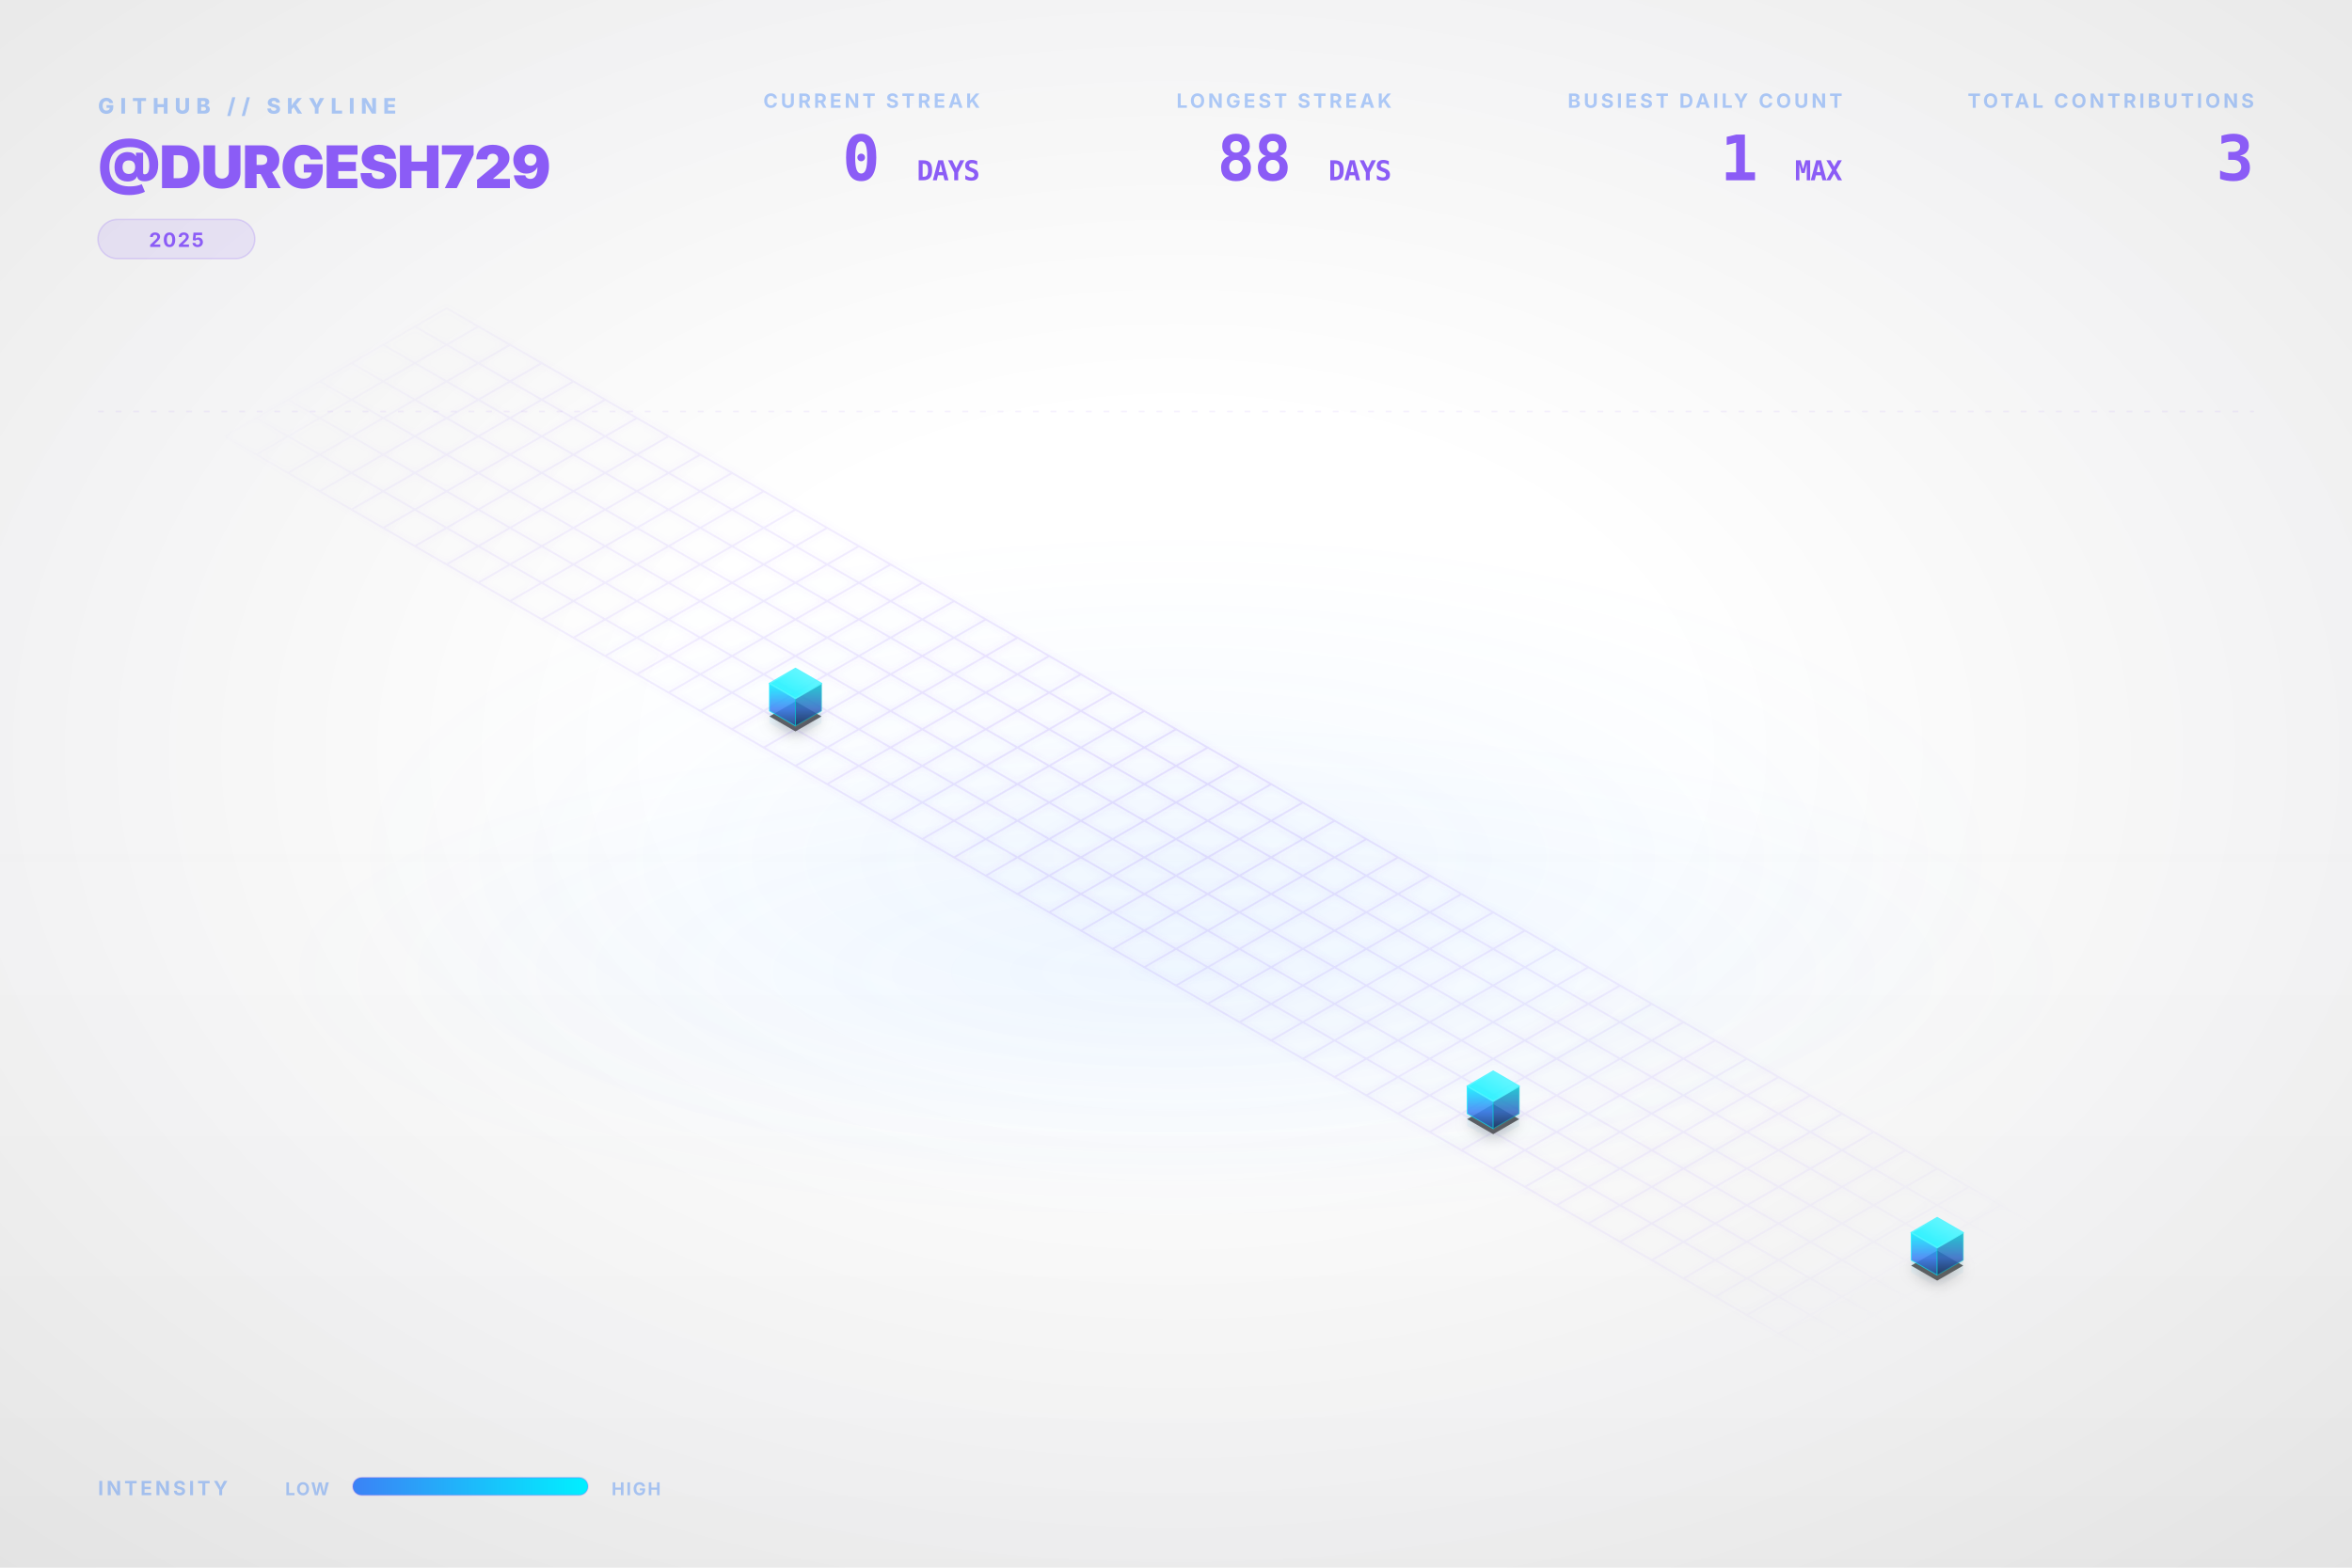
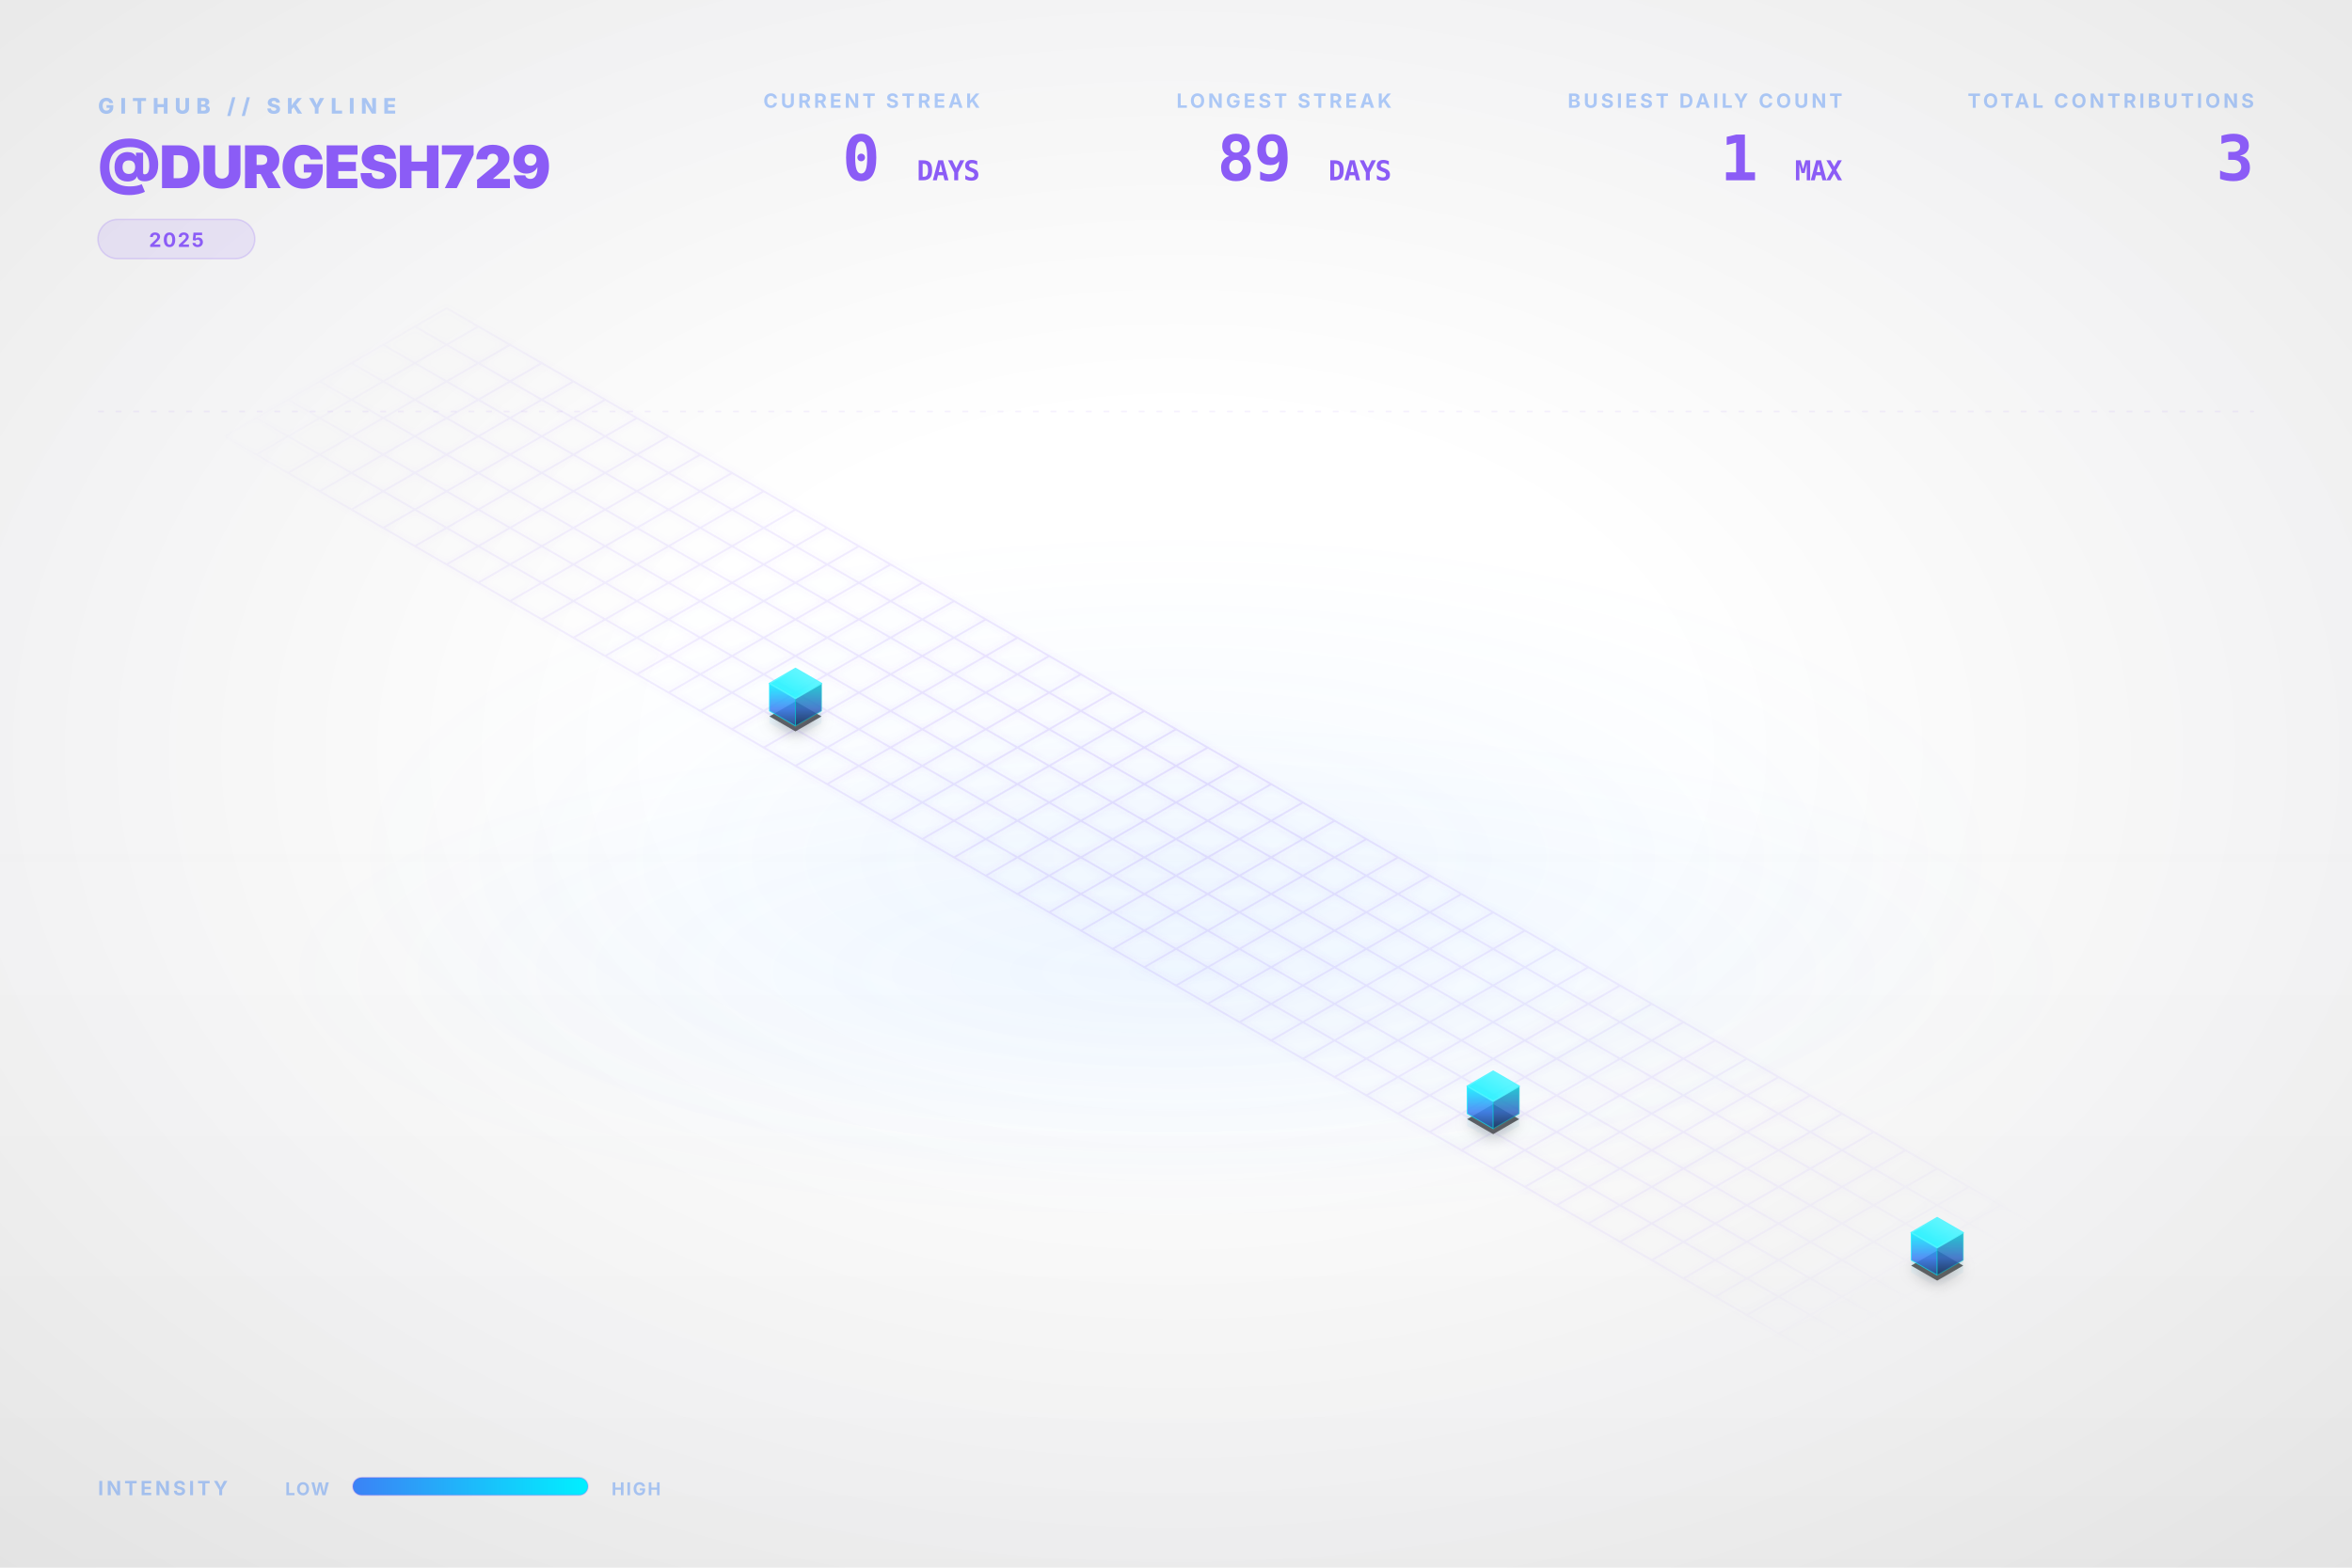
<svg xmlns="http://www.w3.org/2000/svg" viewBox="0 0 1200 800" width="100%" height="100%">
  <style type="text/css">
    .dashboard-text {
      font-family: Inter, 'Segoe UI', Helvetica, Arial, sans-serif;
      -webkit-font-smoothing: antialiased;
      -moz-osx-font-smoothing: grayscale;
    }
    .code-text {
      font-family: "JetBrains Mono", Consolas, monospace;
    }
    .building-face {
      stroke-linejoin: round;
      transition: all 0.3s ease;
    }
    path[fill="url(#top-face-gradient)"] {
      stroke: #4cf4ff;
      stroke-width: 0.8px;
    }
    path[fill="url(#left-face-gradient)"] {
      stroke: #00F0FF;
      stroke-opacity: 0.7;
    }
    path[fill="url(#right-face-gradient)"] {
      stroke: #00c0cc;
      stroke-opacity: 0.6;
    }
  </style>
  <defs>
    <linearGradient id="left-face-gradient" x1="0%" y1="100%" x2="0%" y2="0%">
      <stop offset="0%" stop-color="#234e93" stop-opacity="0.95" />
      <stop offset="40%" stop-color="#3B82F6" stop-opacity="0.95" />
      <stop offset="100%" stop-color="#00F0FF" stop-opacity="0.95" />
    </linearGradient>
    <linearGradient id="right-face-gradient" x1="0%" y1="100%" x2="0%" y2="0%">
      <stop offset="0%" stop-color="#173462" stop-opacity="0.95" />
      <stop offset="40%" stop-color="#2f68c4" stop-opacity="0.95" />
      <stop offset="100%" stop-color="#00c0cc" stop-opacity="0.95" />
    </linearGradient>
    <linearGradient id="top-face-gradient" x1="0%" y1="100%" x2="100%" y2="0%">
      <stop offset="0%" stop-color="#00F0FF" stop-opacity="0.98" />
      <stop offset="100%" stop-color="#66f6ff" stop-opacity="0.98" />
    </linearGradient>
    <linearGradient id="reflection-gradient-left" x1="0%" y1="0%" x2="0%" y2="100%">
      <stop offset="0%" stop-color="#00F0FF" stop-opacity="0.25" />
      <stop offset="100%" stop-color="#3B82F6" stop-opacity="0.0" />
    </linearGradient>
    <linearGradient id="reflection-gradient-right" x1="0%" y1="0%" x2="0%" y2="100%">
      <stop offset="0%" stop-color="#00c0cc" stop-opacity="0.25" />
      <stop offset="100%" stop-color="#2f68c4" stop-opacity="0.0" />
    </linearGradient>
    <filter id="ambient-shadow" x="-20%" y="-20%" width="140%" height="140%">
      <feGaussianBlur in="SourceAlpha" stdDeviation="4" />
      <feOffset dx="0" dy="2" result="offsetblur" />
      <feComponentTransfer>
        <feFuncA type="linear" slope="0.4" />
      </feComponentTransfer>
      <feMerge>
        <feMergeNode />
        <feMergeNode in="SourceGraphic" />
      </feMerge>
    </filter>
    <filter id="neon-glow" x="-50%" y="-50%" width="200%" height="200%">
      <feGaussianBlur stdDeviation="2.0" result="coloredBlur" />
      <feMerge>
        <feMergeNode in="coloredBlur" />
        <feMergeNode in="SourceGraphic" />
      </feMerge>
    </filter>
    <radialGradient id="bg-vignette" cx="50%" cy="48%" r="72%">
      <stop offset="30%" stop-color="#0D1117" stop-opacity="0" />
      <stop offset="100%" stop-color="#000000" stop-opacity="0.09" />
    </radialGradient>
    <linearGradient id="bg-vertical-grad" x1="0%" y1="0%" x2="0%" y2="100%">
      <stop offset="0%" stop-color="#ffffff" stop-opacity="0.018" />
      <stop offset="50%" stop-color="#ffffff" stop-opacity="0" />
      <stop offset="100%" stop-color="#000000" stop-opacity="0.022" />
    </linearGradient>
    <radialGradient id="floor-ambient-glow" cx="50%" cy="50%" r="50%">
      <stop offset="0%" stop-color="#58a6ff" stop-opacity="0.06" />
      <stop offset="100%" stop-color="#58a6ff" stop-opacity="0" />
    </radialGradient>
    <filter id="skyline-bloom" x="-30%" y="-30%" width="160%" height="160%" color-interpolation-filters="sRGB">
      <feGaussianBlur stdDeviation="18" result="blur" />
      <feComposite in="blur" in2="SourceGraphic" operator="over" />
    </filter>
    <filter id="bg-noise" x="0%" y="0%" width="100%" height="100%" color-interpolation-filters="sRGB">
      <feTurbulence type="fractalNoise" baseFrequency="0.65" numOctaves="3" stitchTiles="stitch" result="noise" />
      <feColorMatrix type="saturate" values="0" in="noise" result="grayNoise" />
      <feBlend in="SourceGraphic" in2="grayNoise" mode="overlay" result="blended" />
      <feComposite in="blended" in2="SourceGraphic" operator="in" />
    </filter>
    <radialGradient id="grid-fade" cx="50%" cy="50%" r="50%">
      <stop offset="0%" stop-color="#ffffff" stop-opacity="1.0" />
      <stop offset="80%" stop-color="#ffffff" stop-opacity="0.4" />
      <stop offset="100%" stop-color="#ffffff" stop-opacity="0.0" />
    </radialGradient>
    <mask id="grid-mask">
      <rect width="100%" height="100%" fill="url(#grid-fade)" />
    </mask>
    <linearGradient id="laser-grad" x1="0%" y1="0%" x2="100%" y2="0%">
      <stop offset="0%" stop-color="#00F0FF" stop-opacity="0" />
      <stop offset="15%" stop-color="#00F0FF" stop-opacity="1" />
      <stop offset="85%" stop-color="#00F0FF" stop-opacity="1" />
      <stop offset="100%" stop-color="#00F0FF" stop-opacity="0" />
    </linearGradient>
    <linearGradient id="legend-gradient" x1="0%" y1="0%" x2="100%" y2="0%">
      <stop offset="0%" stop-color="#3B82F6" />
      <stop offset="100%" stop-color="#00F0FF" />
    </linearGradient>
  </defs>
  <rect id="bg-base" width="1200" height="800" fill="none" />
  <rect width="1200" height="800" fill="url(#bg-vertical-grad)" />
  <rect width="1200" height="800" fill="url(#bg-vignette)" />
  <ellipse cx="600.0" cy="496.0" rx="456.0" ry="128.0" fill="url(#floor-ambient-glow)" opacity="1" />
  <g id="skyline-scene" transform="translate(39.5, 17.13) scale(0.9342)">
    <ellipse cx="600.0" cy="450.0" rx="450" ry="180" fill="url(#floor-ambient-glow)" />
    <path class="floor-grid" d="M 201.63,150.0 L 1119.62,680.0 M 184.31,160.0 L 1102.29,690.0 M 166.99,170.0 L 1084.97,700.0 M 149.67,180.0 L 1067.65,710.0 M 132.35,190.0 L 1050.33,720.0 M 115.03,200.0 L 1033.01,730.0 M 97.71,210.0 L 1015.69,740.0 M 80.38,220.0 L 998.37,750.0 M 201.63,150.0 L 80.38,220.0 M 218.95,160.0 L 97.71,230.0 M 236.27,170.0 L 115.03,240.0 M 253.59,180.0 L 132.35,250.0 M 270.91,190.0 L 149.67,260.0 M 288.23,200.0 L 166.99,270.0 M 305.55,210.0 L 184.31,280.0 M 322.87,220.0 L 201.63,290.0 M 340.19,230.0 L 218.95,300.0 M 357.51,240.0 L 236.27,310.0 M 374.83,250.0 L 253.59,320.0 M 392.15,260.0 L 270.91,330.0 M 409.47,270.0 L 288.23,340.0 M 426.79,280.0 L 305.55,350.0 M 444.12,290.0 L 322.87,360.0 M 461.44,300.0 L 340.19,370.0 M 478.76,310.0 L 357.51,380.0 M 496.08,320.0 L 374.83,390.0 M 513.4,330.0 L 392.15,400.0 M 530.72,340.0 L 409.47,410.0 M 548.04,350.0 L 426.79,420.0 M 565.36,360.0 L 444.12,430.0 M 582.68,370.0 L 461.44,440.0 M 600.0,380.0 L 478.76,450.0 M 617.32,390.0 L 496.08,460.0 M 634.64,400.0 L 513.4,470.0 M 651.96,410.0 L 530.72,480.0 M 669.28,420.0 L 548.04,490.0 M 686.6,430.0 L 565.36,500.0 M 703.92,440.0 L 582.68,510.0 M 721.24,450.0 L 600.0,520.0 M 738.56,460.0 L 617.32,530.0 M 755.88,470.0 L 634.64,540.0 M 773.21,480.0 L 651.96,550.0 M 790.53,490.0 L 669.28,560.0 M 807.85,500.0 L 686.6,570.0 M 825.17,510.0 L 703.92,580.0 M 842.49,520.0 L 721.24,590.0 M 859.81,530.0 L 738.56,600.0 M 877.13,540.0 L 755.88,610.0 M 894.45,550.0 L 773.21,620.0 M 911.77,560.0 L 790.53,630.0 M 929.09,570.0 L 807.85,640.0 M 946.41,580.0 L 825.17,650.0 M 963.73,590.0 L 842.49,660.0 M 981.05,600.0 L 859.81,670.0 M 998.37,610.0 L 877.13,680.0 M 1015.69,620.0 L 894.45,690.0 M 1033.01,630.0 L 911.77,700.0 M 1050.33,640.0 L 929.09,710.0 M 1067.65,650.0 L 946.41,720.0 M 1084.97,660.0 L 963.73,730.0 M 1102.29,670.0 L 981.05,740.0 M 1119.62,680.0 L 998.37,750.0" fill="none" stroke="#8B5CF6" stroke-opacity="0.15" stroke-width="1.0" filter="url(#neon-glow)" mask="url(#grid-mask)" />
    <path d="M 377.95,370.0 L 377.95,376.75 L 392.15,384.95 L 392.15,378.2 Z" fill="url(#reflection-gradient-left)" opacity="0.4" />
    <path d="M 392.15,378.2 L 392.15,384.95 L 406.36,376.75 L 406.36,370.0 Z" fill="url(#reflection-gradient-right)" opacity="0.4" />
    <path d="M 759.0,590.0 L 759.0,596.75 L 773.21,604.95 L 773.21,598.2 Z" fill="url(#reflection-gradient-left)" opacity="0.4" />
    <path d="M 773.21,598.2 L 773.21,604.95 L 787.41,596.75 L 787.41,590.0 Z" fill="url(#reflection-gradient-right)" opacity="0.4" />
    <path d="M 1001.49,670.0 L 1001.49,676.75 L 1015.69,684.95 L 1015.69,678.2 Z" fill="url(#reflection-gradient-left)" opacity="0.4" />
    <path d="M 1015.69,678.2 L 1015.69,684.95 L 1029.9,676.75 L 1029.9,670.0 Z" fill="url(#reflection-gradient-right)" opacity="0.4" />
    <path d="M 392.15,364.8 L 377.95,373.0 L 392.15,381.2 L 406.36,373.0 Z M 773.21,584.8 L 759.0,593.0 L 773.21,601.2 L 787.41,593.0 Z M 1015.69,664.8 L 1001.49,673.0 L 1015.69,681.2 L 1029.9,673.0 Z" fill="#000000" filter="url(#ambient-shadow)" opacity="0.6" />
    <g>
      <path class="building-face" d="M 377.95,370.0 L 377.95,355.0 L 392.15,363.2 L 392.15,378.2 Z" fill="url(#left-face-gradient)" stroke="#00F0FF" stroke-width="0.5" opacity="0.9" />
      <path class="building-face" d="M 392.15,378.2 L 392.15,363.2 L 406.36,355.0 L 406.36,370.0 Z" fill="url(#right-face-gradient)" stroke="#00F0FF" stroke-width="0.5" opacity="0.9" />
      <path class="building-face" d="M 392.15,346.8 L 377.95,355.0 L 392.15,363.2 L 406.36,355.0 Z" fill="url(#top-face-gradient)" stroke="#00F0FF" stroke-width="0.5" opacity="0.9" />
    </g>
    <g>
      <path class="building-face" d="M 759.0,590.0 L 759.0,575.0 L 773.21,583.2 L 773.21,598.2 Z" fill="url(#left-face-gradient)" stroke="#00F0FF" stroke-width="0.5" opacity="0.9" />
      <path class="building-face" d="M 773.21,598.2 L 773.21,583.2 L 787.41,575.0 L 787.41,590.0 Z" fill="url(#right-face-gradient)" stroke="#00F0FF" stroke-width="0.5" opacity="0.9" />
      <path class="building-face" d="M 773.21,566.8 L 759.0,575.0 L 773.21,583.2 L 787.41,575.0 Z" fill="url(#top-face-gradient)" stroke="#00F0FF" stroke-width="0.5" opacity="0.9" />
    </g>
    <g>
      <path class="building-face" d="M 1001.49,670.0 L 1001.49,655.0 L 1015.69,663.2 L 1015.69,678.2 Z" fill="url(#left-face-gradient)" stroke="#00F0FF" stroke-width="0.5" opacity="0.9" />
      <path class="building-face" d="M 1015.69,678.2 L 1015.69,663.2 L 1029.9,655.0 L 1029.9,670.0 Z" fill="url(#right-face-gradient)" stroke="#00F0FF" stroke-width="0.5" opacity="0.9" />
      <path class="building-face" d="M 1015.69,646.8 L 1001.49,655.0 L 1015.69,663.2 L 1029.9,655.0 Z" fill="url(#top-face-gradient)" stroke="#00F0FF" stroke-width="0.5" opacity="0.9" />
    </g>
  </g>
  <g class="dashboard-text">
    <text x="50" y="58" fill="#3B82F6" font-size="11" font-weight="800" letter-spacing="3px" opacity="0.4">GITHUB // SKYLINE</text>
    <text x="50" y="96" fill="#8B5CF6" font-size="30" font-weight="900" letter-spacing="-0.5px">@DURGESH729</text>
    <g transform="translate(50, 112)">
      <rect x="0" y="0" width="80.0" height="20" rx="10" fill="#8B5CF6" fill-opacity="0.12" stroke="#8B5CF6" stroke-opacity="0.2" stroke-width="0.8" />
      <text x="40.0" y="14" text-anchor="middle" fill="#8B5CF6" font-size="10" font-weight="700" letter-spacing="0.8px">2025</text>
    </g>
    <text x="1150" y="55" text-anchor="end" fill="#3B82F6" font-size="10" font-weight="700" letter-spacing="1.5px" opacity="0.4">TOTAL CONTRIBUTIONS</text>
    <text x="1150" y="92" text-anchor="end" fill="#8B5CF6" font-size="32" font-weight="900" letter-spacing="-0.5px" class="code-text">3</text>
    <text x="940" y="55" text-anchor="end" fill="#3B82F6" font-size="10" font-weight="700" letter-spacing="1.5px" opacity="0.4">BUSIEST DAILY COUNT</text>
    <text x="940" y="92" text-anchor="end" fill="#8B5CF6" font-size="32" font-weight="900" letter-spacing="-0.5px" class="code-text">1 <tspan font-size="14" font-weight="700" opacity="0.5">MAX</tspan>
    </text>
    <text x="710" y="55" text-anchor="end" fill="#3B82F6" font-size="10" font-weight="700" letter-spacing="1.5px" opacity="0.4">LONGEST STREAK</text>
-     <text x="710" y="92" text-anchor="end" fill="#8B5CF6" font-size="32" font-weight="900" letter-spacing="-0.5px" class="code-text">88 <tspan font-size="14" font-weight="700" opacity="0.5">DAYS</tspan>
+     <text x="710" y="92" text-anchor="end" fill="#8B5CF6" font-size="32" font-weight="900" letter-spacing="-0.5px" class="code-text">89 <tspan font-size="14" font-weight="700" opacity="0.5">DAYS</tspan>
    </text>
    <text x="500" y="55" text-anchor="end" fill="#3B82F6" font-size="10" font-weight="700" letter-spacing="1.5px" opacity="0.4">CURRENT STREAK</text>
    <text x="500" y="92" text-anchor="end" fill="#8B5CF6" font-size="32" font-weight="900" letter-spacing="-0.5px" class="code-text">0 <tspan font-size="14" font-weight="700" opacity="0.5">DAYS</tspan>
    </text>
    <text x="50" y="763" fill="#3B82F6" font-size="10" font-weight="700" letter-spacing="1.5px" opacity="0.4">INTENSITY</text>
    <text x="168" y="763" text-anchor="end" fill="#3B82F6" font-size="9" font-weight="700" letter-spacing="0.8px" opacity="0.4">LOW</text>
    <rect x="180" y="754" width="120" height="9" rx="4.5" fill="url(#legend-gradient)" />
    <rect x="180" y="754" width="120" height="9" rx="4.5" fill="none" stroke="#8B5CF6" stroke-opacity="0.25" stroke-width="0.8" />
    <text x="312" y="763" fill="#3B82F6" font-size="9" font-weight="700" letter-spacing="0.8px" opacity="0.4">HIGH</text>
    <line x1="50" y1="210" x2="1150" y2="210" stroke="#8B5CF6" stroke-opacity="0.08" stroke-width="0.8" stroke-dasharray="3,6" />
  </g>
</svg>
